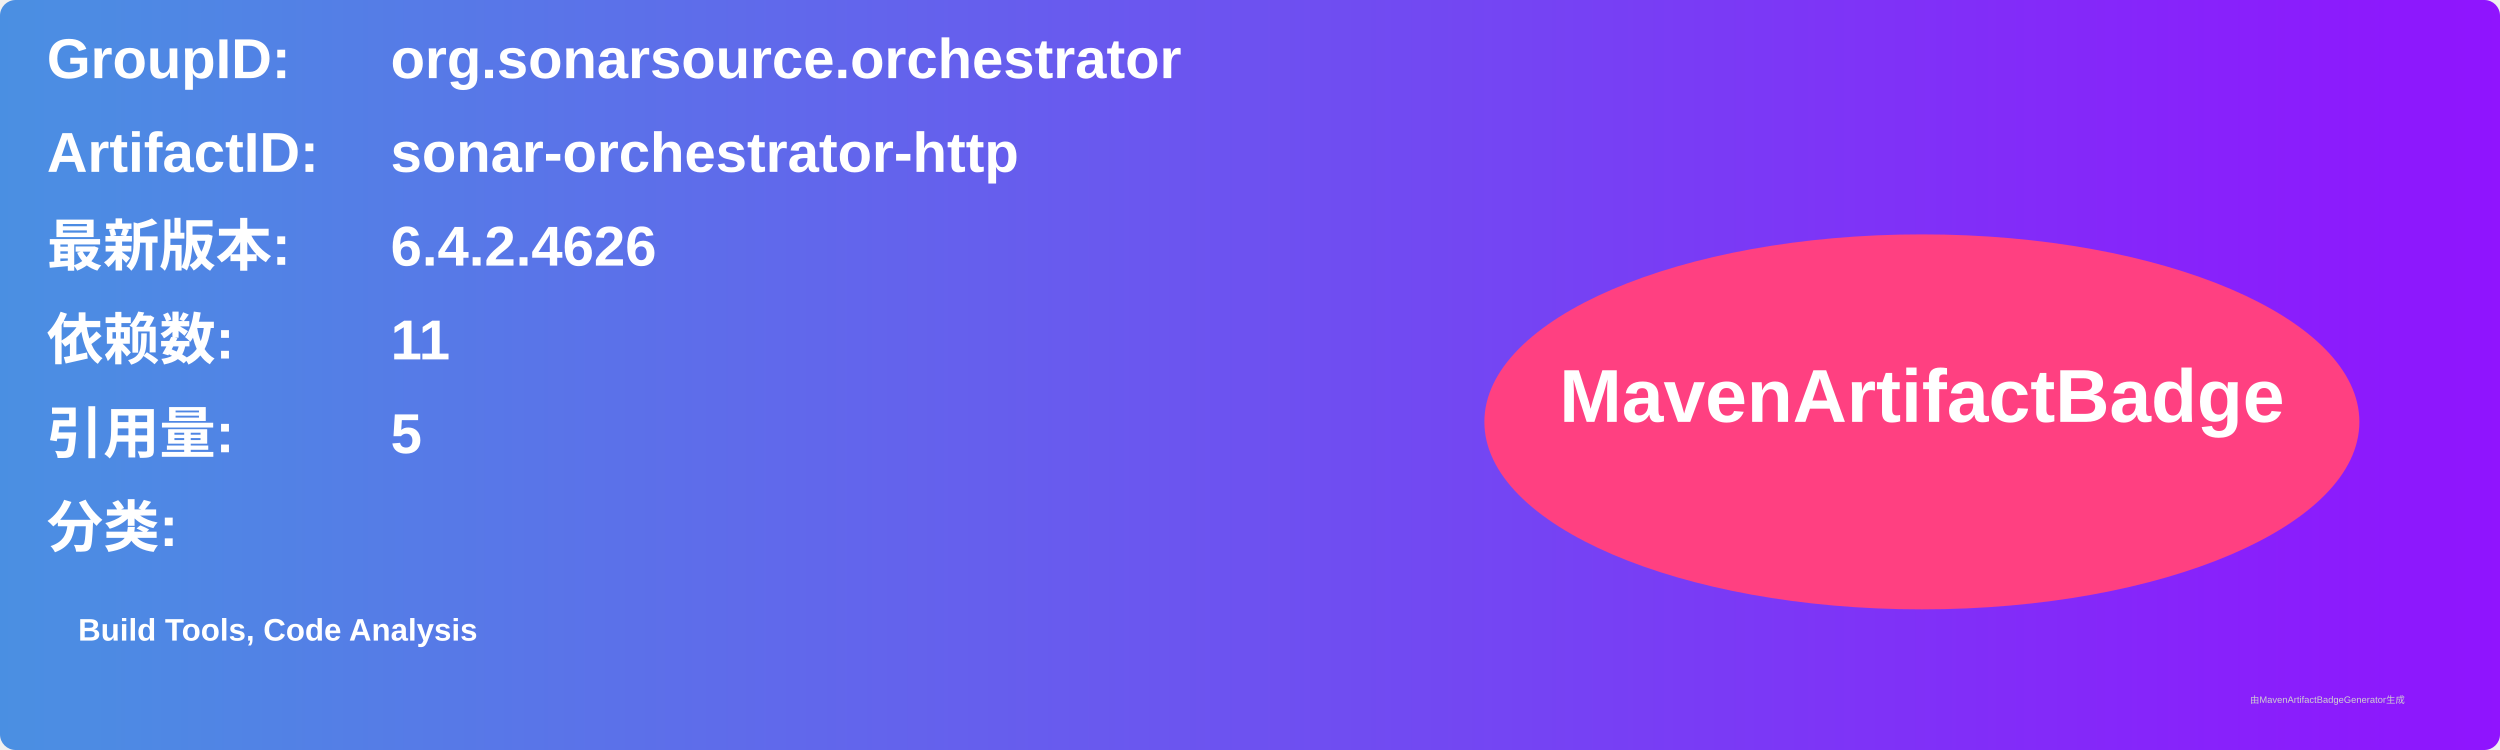
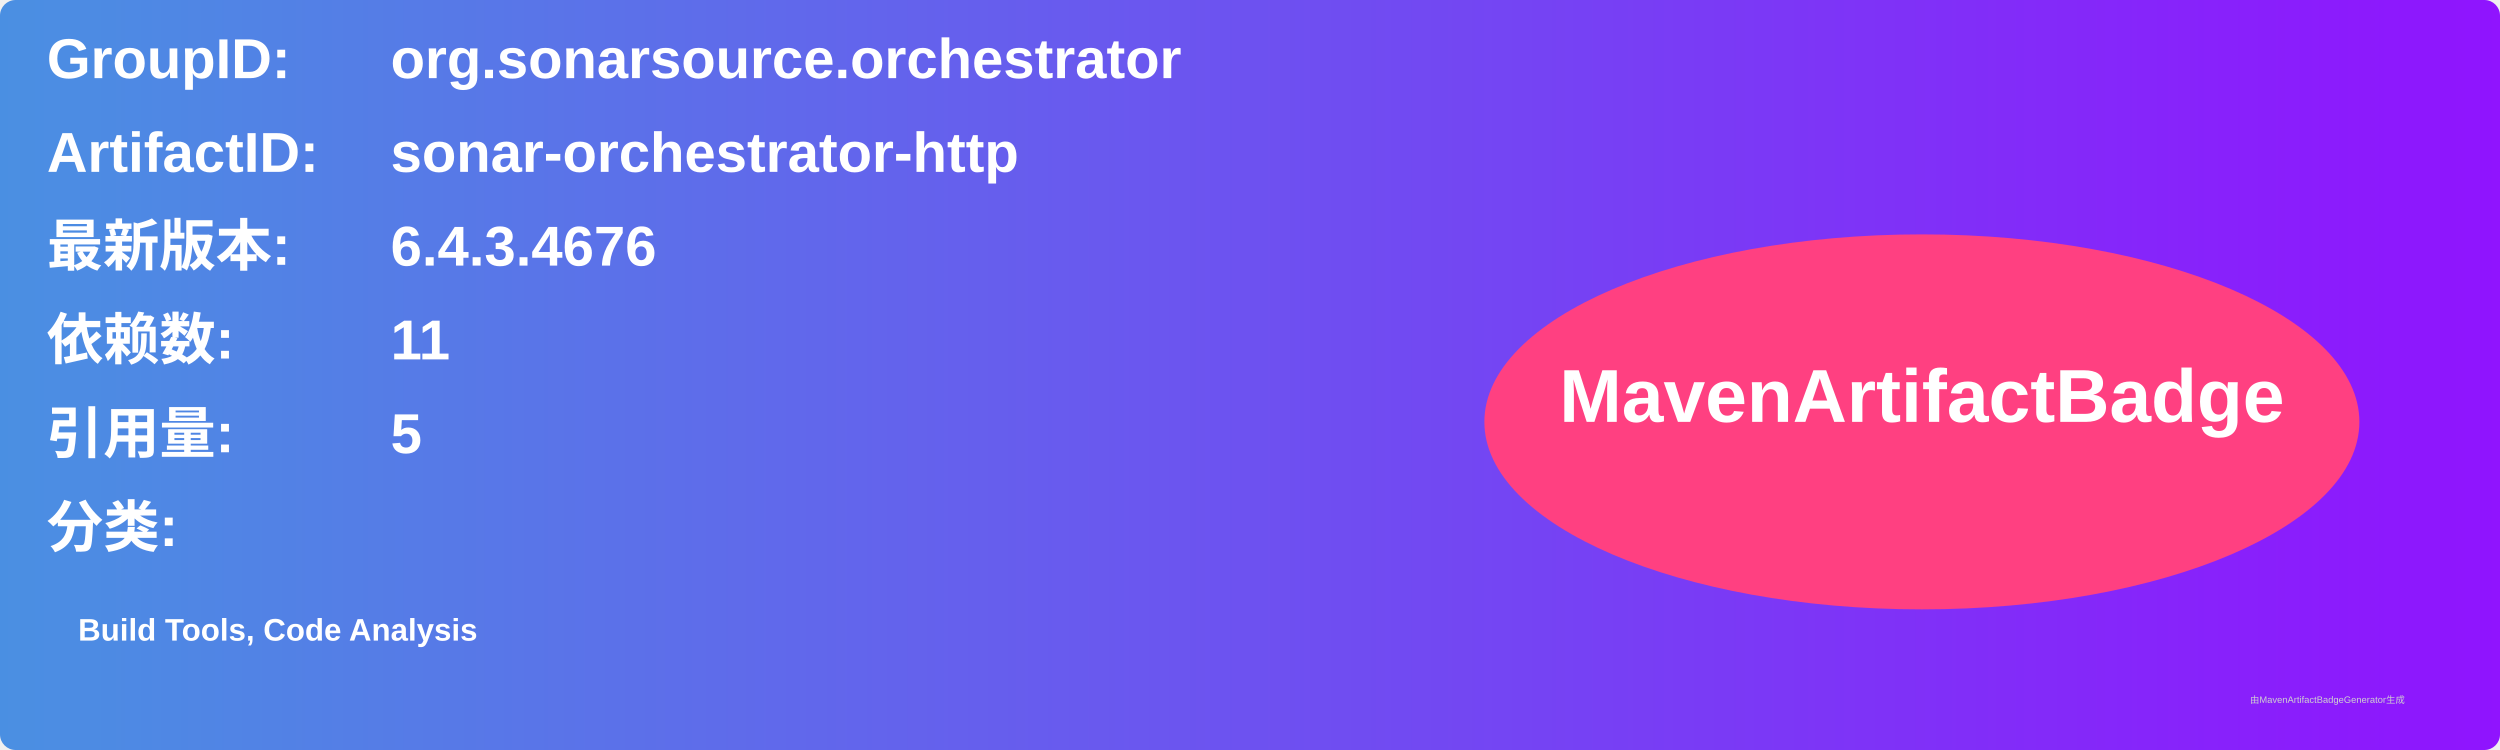
<svg xmlns="http://www.w3.org/2000/svg" width="800" height="240" viewBox="0 0 800 240">
  <linearGradient id="grad" x1="0%" y1="0%" x2="100%" y2="0%">
    <stop offset="0%" stop-color="#4a90e2" />
    <stop offset="100%" stop-color="#9013fe" />
  </linearGradient>
  <rect width="100%" height="100%" rx="5" ry="5" fill="url(#grad)" />
  <g transform="translate(15, 15)">
    <text x="0" y="10" font-family="Arial" font-size="18" fill="white" font-weight="bold" width="260">GroupID:</text>
    <text x="110" y="10" font-family="Arial" font-size="18" fill="white" font-weight="bold" width="460">org.sonarsource.orchestrator</text>
    <text x="0" y="40" font-family="Arial" font-size="18" fill="white" font-weight="bold" width="260">ArtifactID:</text>
    <text x="110" y="40" font-family="Arial" font-size="18" fill="white" font-weight="bold" width="460">sonar-orchestrator-http</text>
    <text x="0" y="70" font-family="Arial" font-size="18" fill="white" font-weight="bold">最新版本:</text>
    <text x="110" y="70" font-family="Arial" font-size="18" fill="white" font-weight="bold">
-       <tspan font-weight="bold">6.4.2.4626</tspan>
+       <tspan font-weight="bold">6.4.3.4676</tspan>
    </text>
    <text x="0" y="100" font-family="Arial" font-size="18" fill="white" font-weight="bold">依赖数: </text>
    <text x="110" y="100" font-family="Arial" font-size="18" fill="white">
      <tspan font-weight="bold">11</tspan>
    </text>
    <text x="0" y="130" font-family="Arial" font-size="18" fill="white" font-weight="bold">引用量: </text>
    <text x="110" y="130" font-family="Arial" font-size="18" fill="white">
      <tspan font-weight="bold">5</tspan>
    </text>
    <text x="0" y="160" font-family="Arial" font-size="18" fill="white" font-weight="bold">分类:</text>
    <text x="10" y="190" font-family="Arial" font-size="10" fill="white">
      <tspan font-weight="bold">Build Tools, Code Analysis</tspan>
    </text>
    <ellipse cx="600" cy="120" rx="140" ry="60" fill="#ff4081" />
    <text x="600" y="120" text-anchor="middle" font-family="Arial" font-size="24" fill="white" font-weight="bold">MavenArtifactBadge</text>
  </g>
  <text x="720" y="225" font-family="Arial" font-size="3" fill="#d0d0d0">由MavenArtifactBadgeGenerator生成</text>
</svg>
